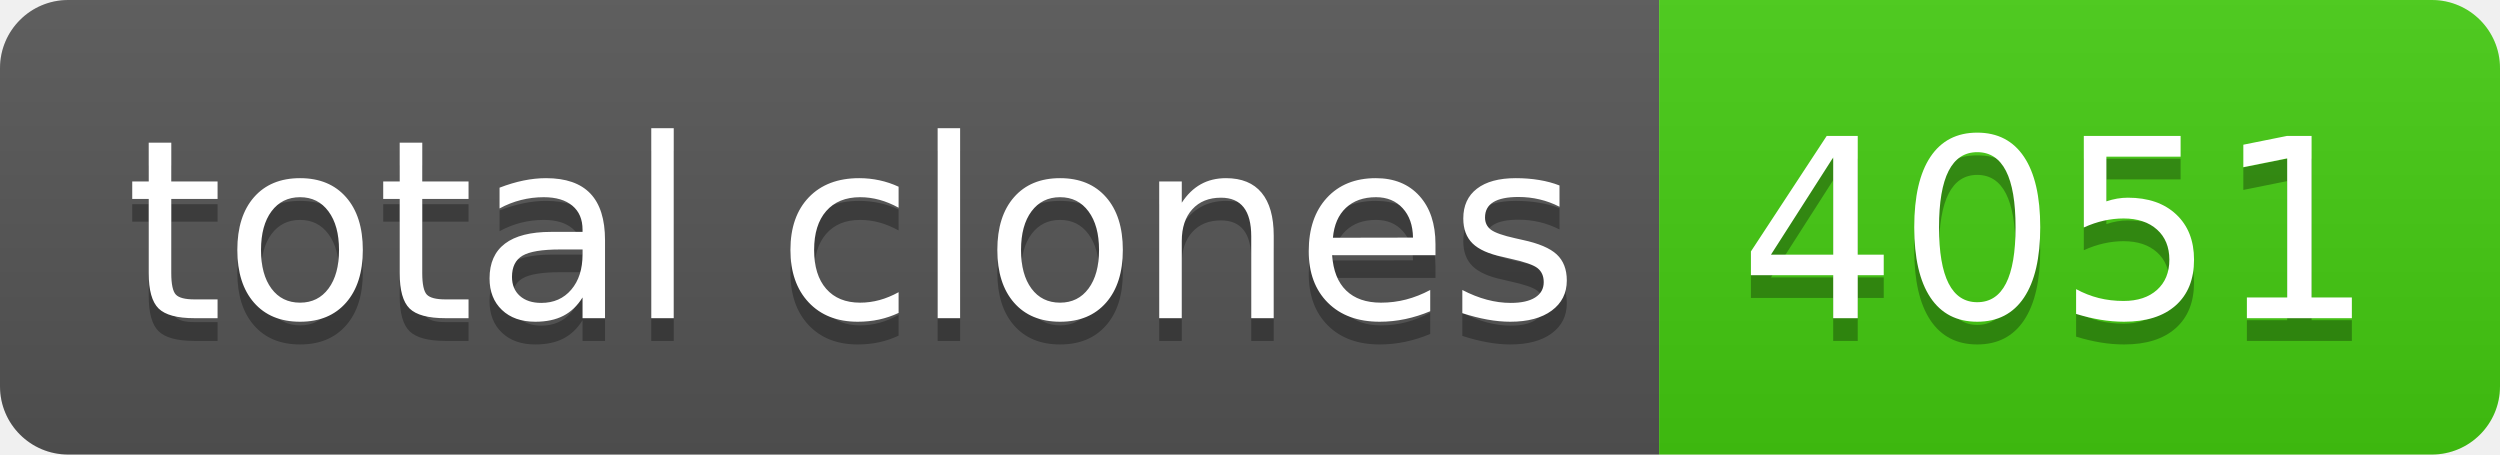
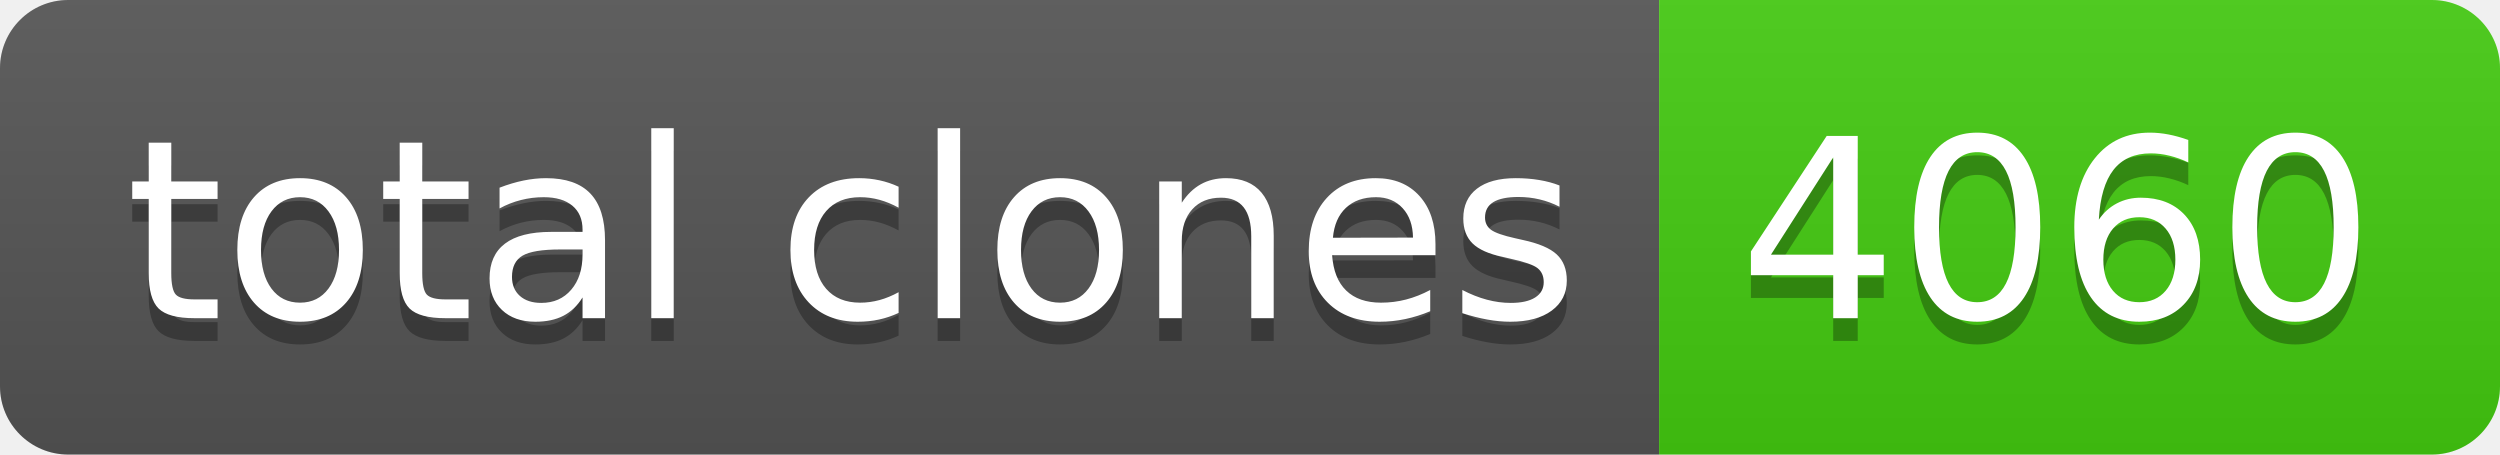
- <svg xmlns="http://www.w3.org/2000/svg" width="110" height="20" role="img" aria-label="total clones: 4051">
+ <svg xmlns="http://www.w3.org/2000/svg" width="110" height="20" role="img" aria-label="total clones: 4060">
  <linearGradient id="s" x2="0" y2="100%">
    <stop offset="0" stop-color="#bbb" stop-opacity=".1" />
    <stop offset="1" stop-opacity=".1" />
  </linearGradient>
  <clipPath id="r">
    <rect width="110" height="20" rx="3" fill="#fff" />
  </clipPath>
  <g clip-path="url(#r)">
    <rect width="73" height="20" fill="#555" />
    <rect x="73" width="37" height="20" fill="#4c1" />
    <rect width="110" height="20" fill="url(#s)" />
  </g>
  <g fill="#fff" text-anchor="middle" font-family="Verdana,Geneva,DejaVu Sans,sans-serif" text-rendering="geometricPrecision" font-size="110">
    <text aria-hidden="true" x="375" y="150" fill="#010101" fill-opacity=".3" transform="scale(.1)" textLength="630">total clones</text>
    <text x="375" y="140" transform="scale(.1)" fill="#fff" textLength="630">total clones</text>
-     <text aria-hidden="true" x="905" y="150" fill="#010101" fill-opacity=".3" transform="scale(.1)" textLength="270">4051</text>
-     <text x="905" y="140" transform="scale(.1)" fill="#fff" textLength="270">4051</text>
+     <text aria-hidden="true" x="905" y="150" fill="#010101" fill-opacity=".3" transform="scale(.1)" textLength="270">4060</text>
+     <text x="905" y="140" transform="scale(.1)" fill="#fff" textLength="270">4060</text>
  </g>
</svg>
